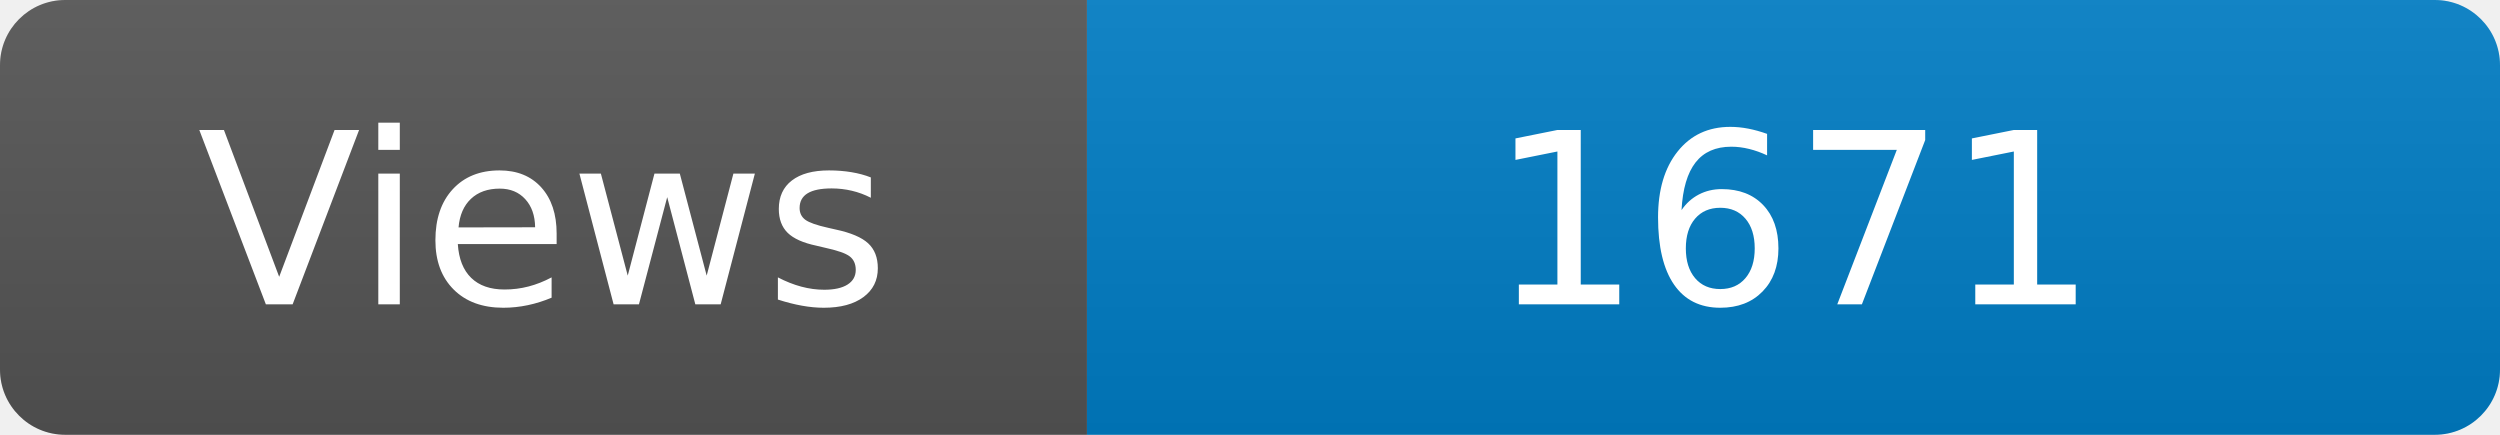
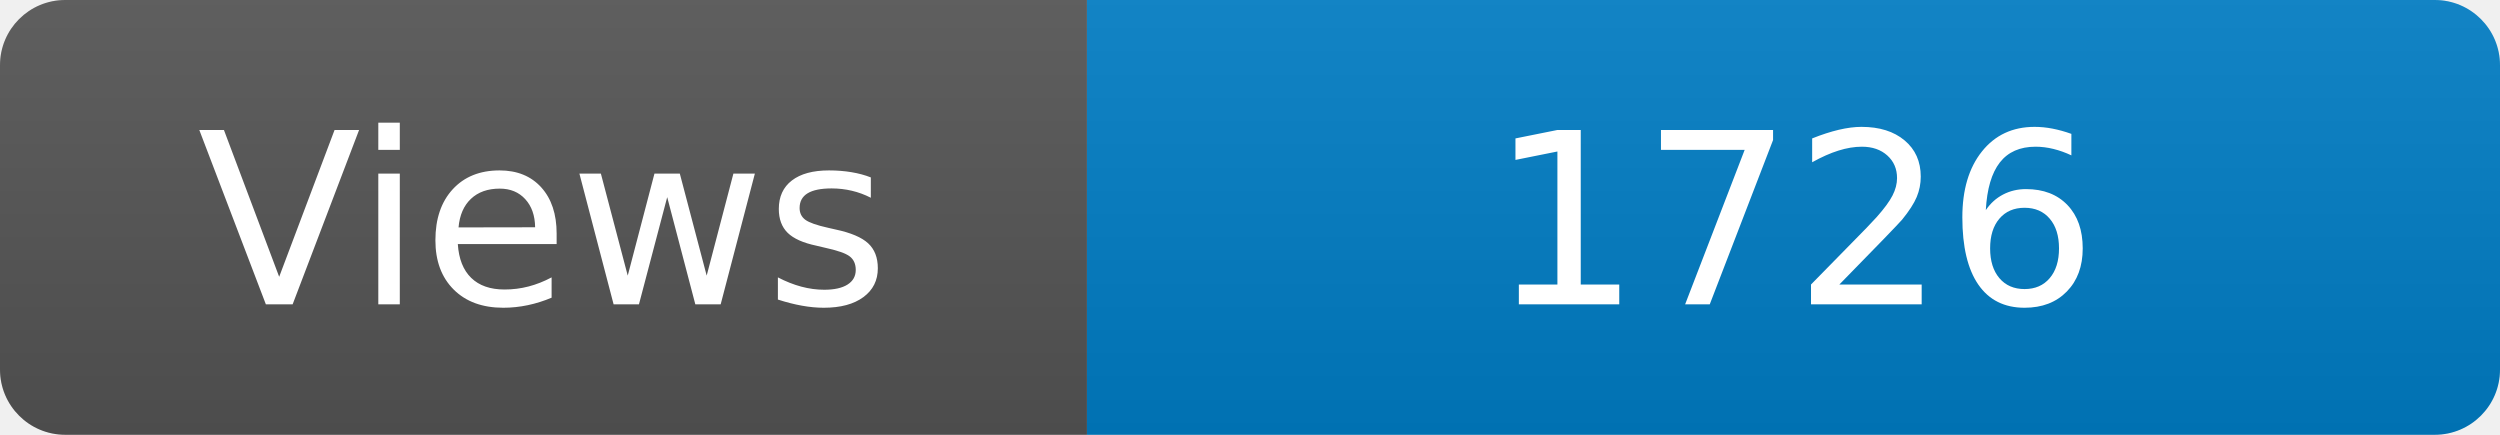
<svg xmlns="http://www.w3.org/2000/svg" width="115" height="20" role="img" aria-label="Maintained?: yes">
  <linearGradient id="s" x2="0" y2="100%">
    <stop offset="0" stop-color="#bbb" stop-opacity=".1" />
    <stop offset="1" stop-opacity=".1" />
  </linearGradient>
  <clipPath id="r">
    <rect width="115" height="20" rx="3" fill="#fff" />
  </clipPath>
  <g clip-path="url(#r)">
    <rect width="50" height="20" fill="#555" />
    <rect x="50" width="160" height="20" fill="#007ec6" />
    <rect width="115" height="20" fill="url(#s)" />
  </g>
  <g fill="#fff" text-anchor="middle" font-family="Verdana,Geneva,DejaVu Sans,sans-serif" font-size="110">
    <text x="250" y="140" transform="scale(.1)" fill="#fff">Views</text>
-     <text x="825" y="140" transform="scale(.1)" fill="#fff">1671</text>
+     <text x="825" y="140" transform="scale(.1)" fill="#fff">1726</text>
  </g>
</svg>
